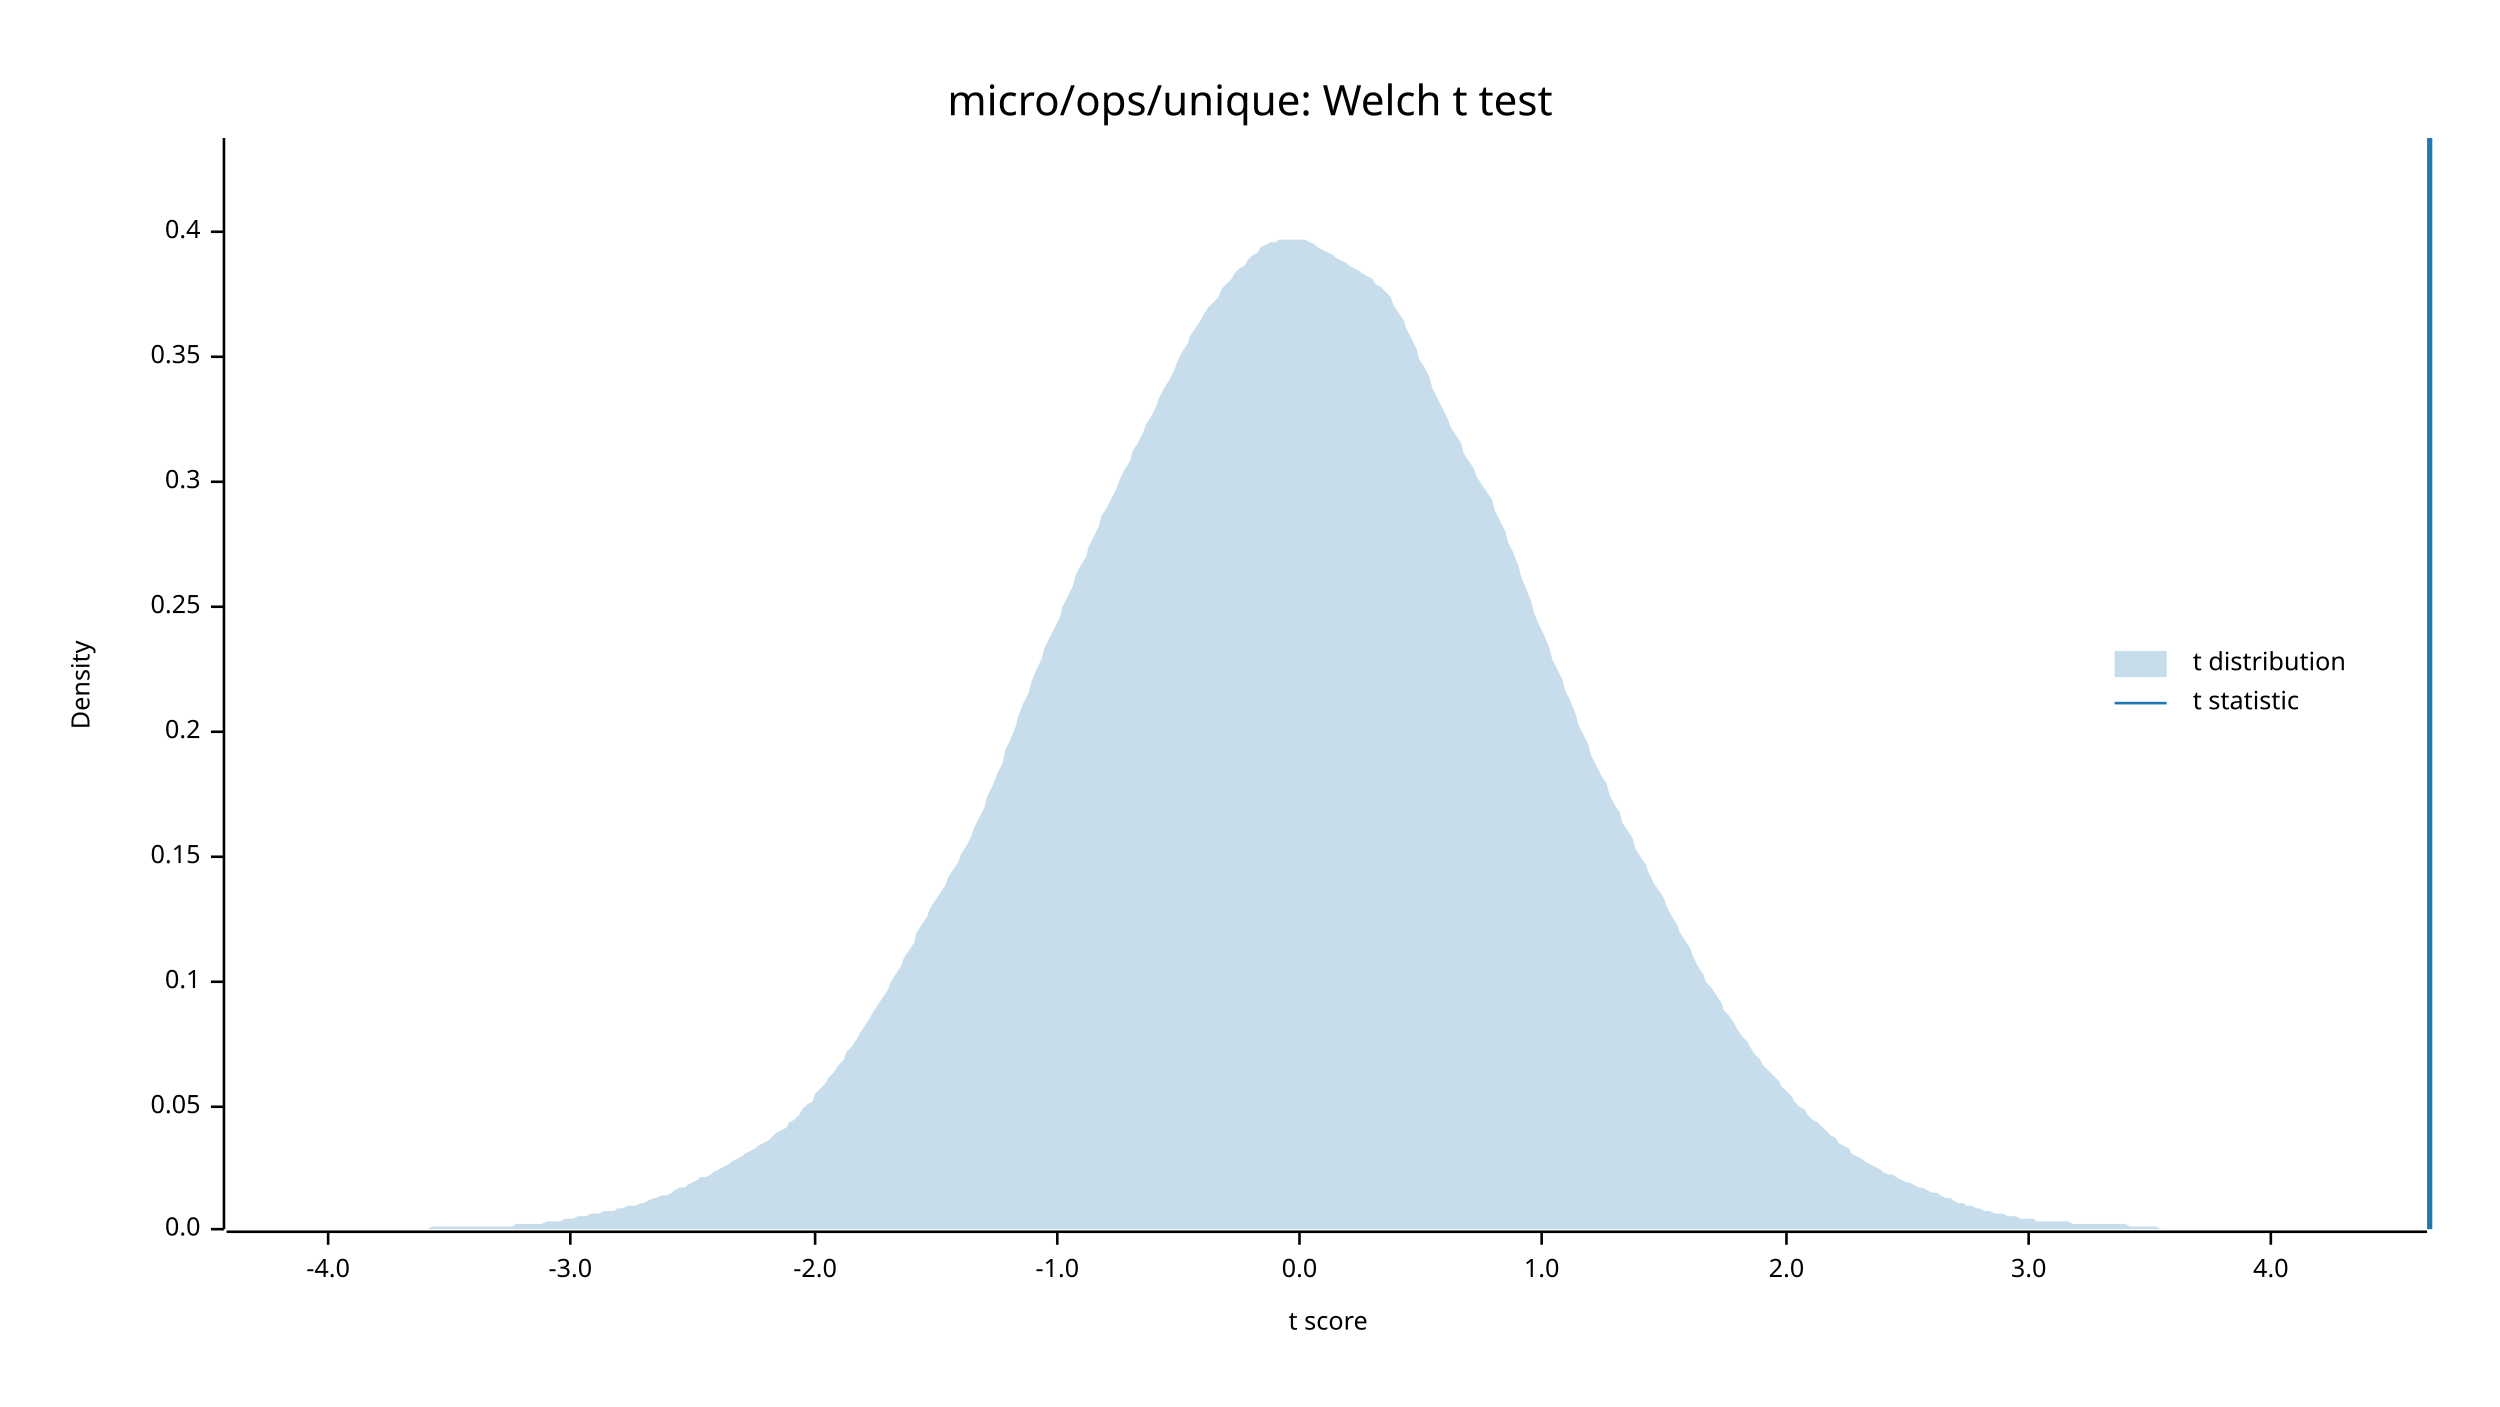
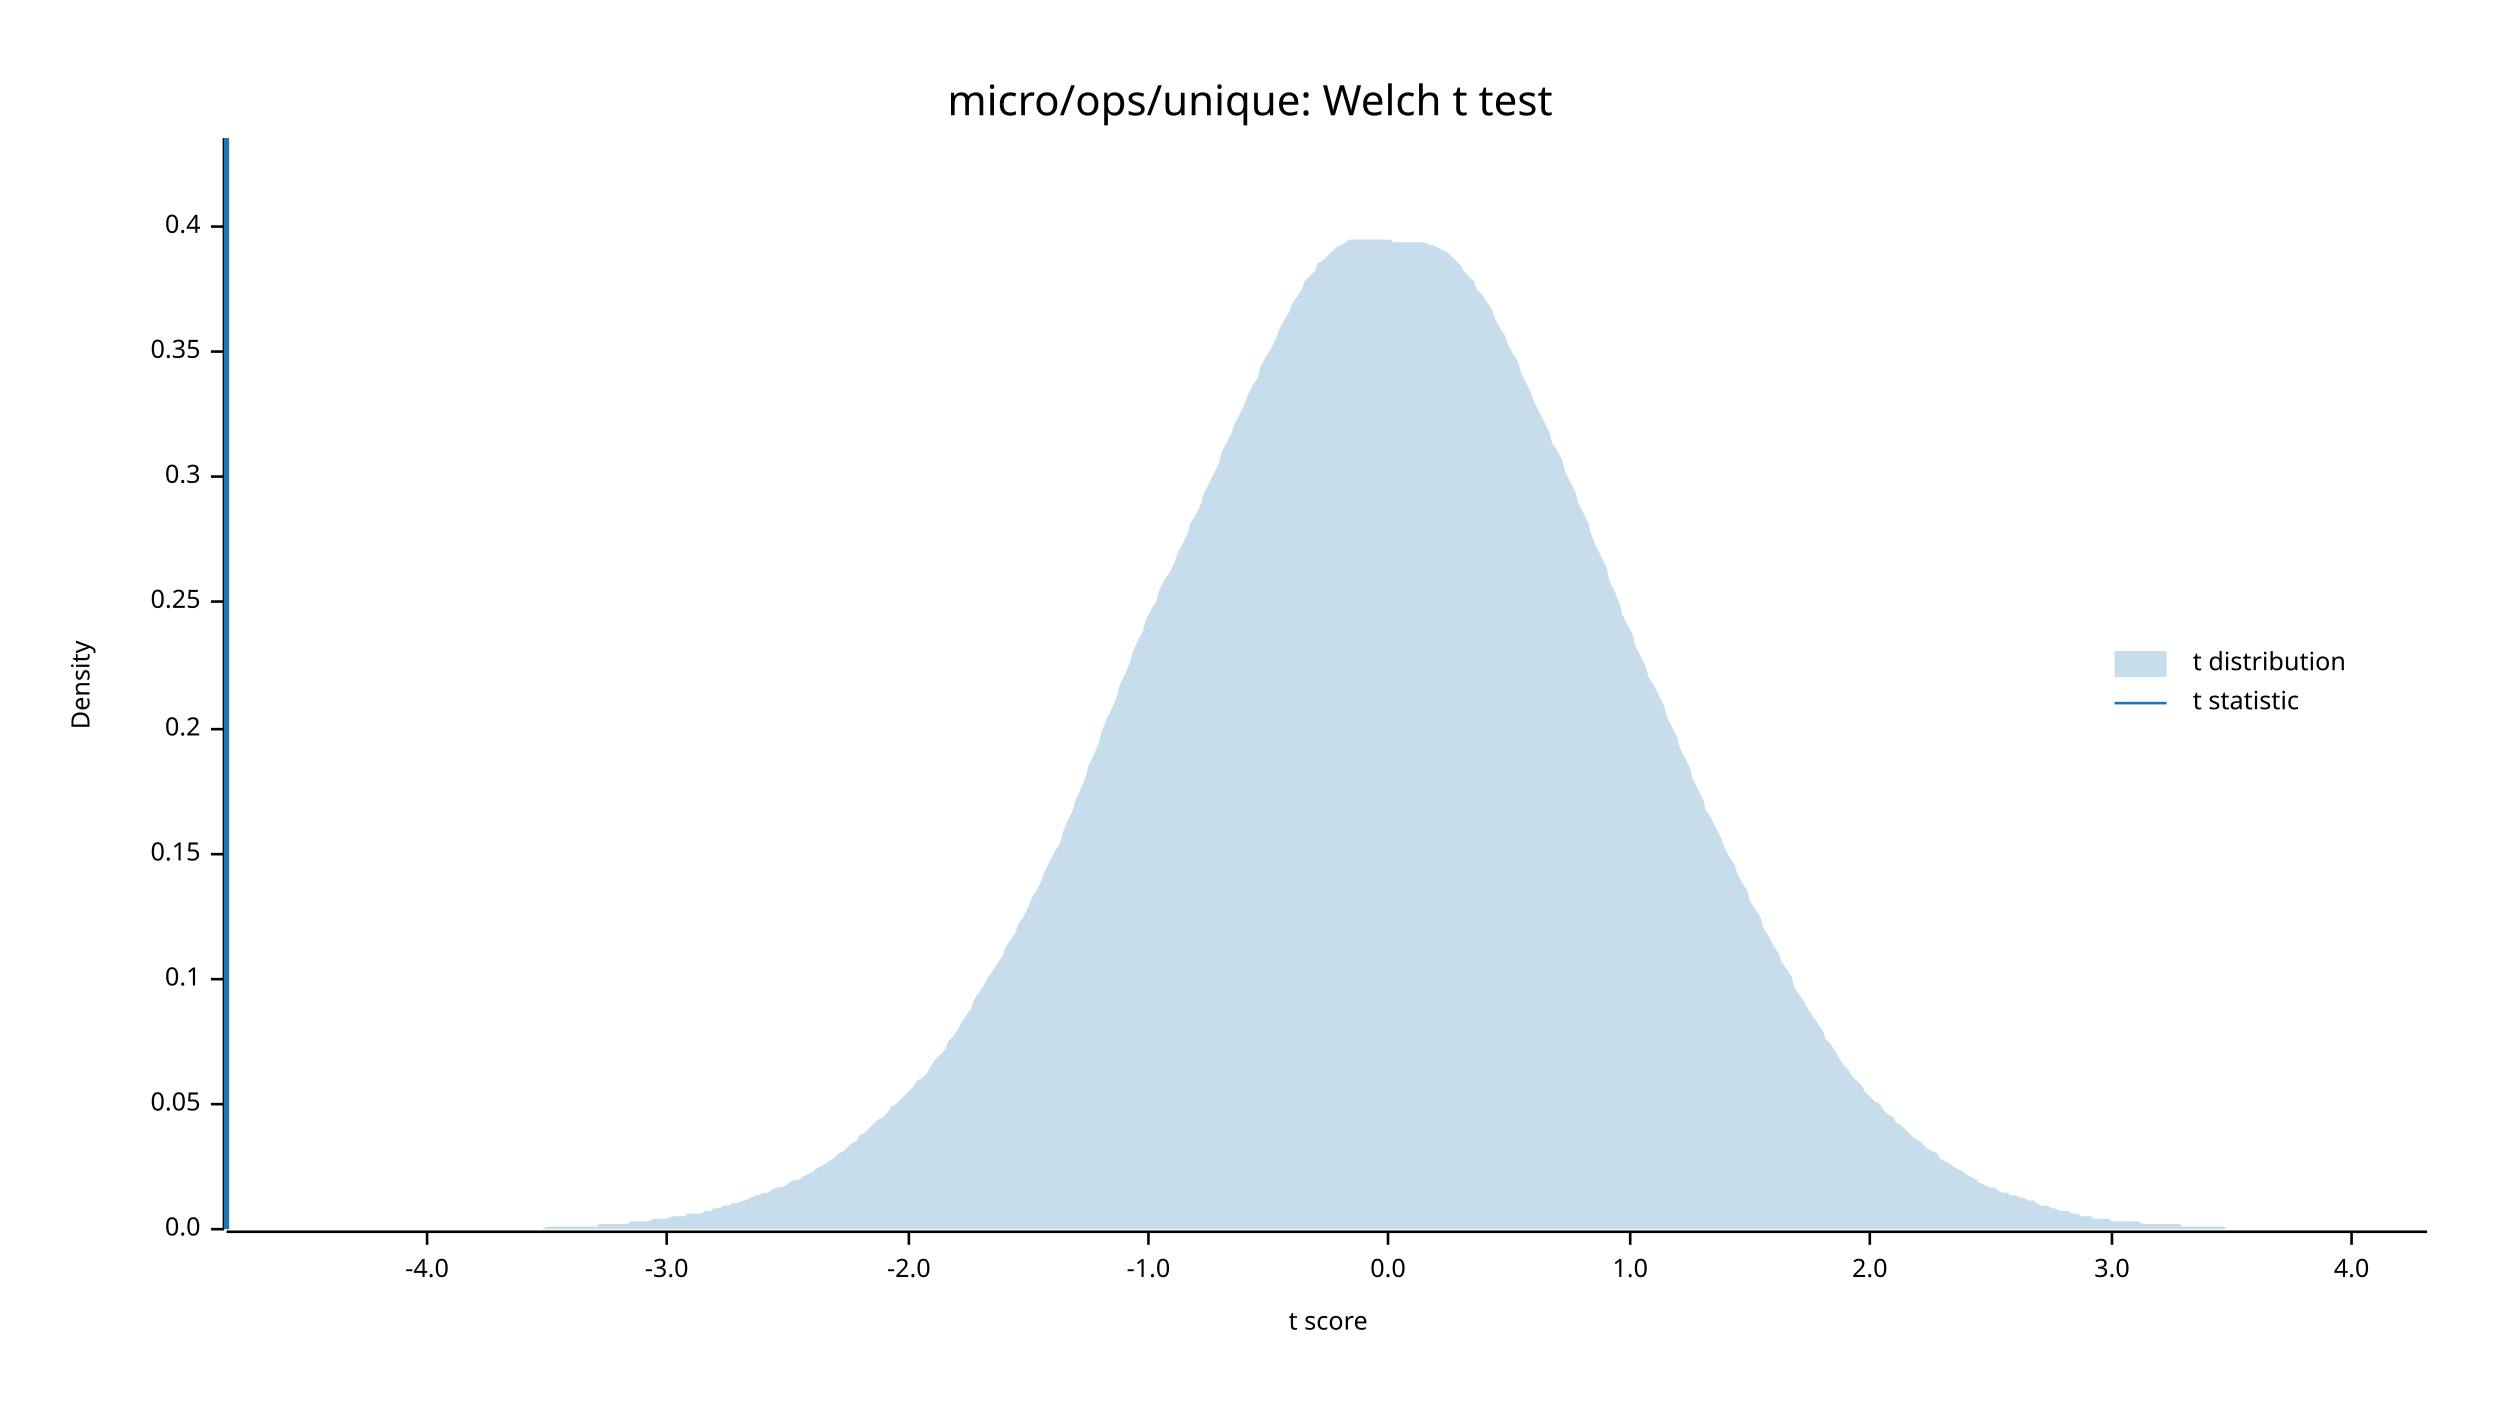
<svg xmlns="http://www.w3.org/2000/svg" width="960" height="540" viewBox="0 0 960 540">
  <text x="480" y="32" dy="0.76em" text-anchor="middle" font-family="sans-serif" font-size="16.129" opacity="1" fill="#000000">
micro/ops/unique: Welch t test
</text>
  <text x="27" y="263" dy="0.76em" text-anchor="middle" font-family="sans-serif" font-size="9.677" opacity="1" fill="#000000" transform="rotate(270, 27, 263)">
Density
</text>
  <text x="510" y="513" dy="-0.5ex" text-anchor="middle" font-family="sans-serif" font-size="9.677" opacity="1" fill="#000000">
t score
</text>
  <polyline fill="none" opacity="1" stroke="#000000" stroke-width="1" points="86,53 86,472 " />
  <text x="77" y="472" dy="0.5ex" text-anchor="end" font-family="sans-serif" font-size="9.677" opacity="1" fill="#000000">
0.0
</text>
  <polyline fill="none" opacity="1" stroke="#000000" stroke-width="1" points="81,472 86,472 " />
-   <text x="77" y="425" dy="0.5ex" text-anchor="end" font-family="sans-serif" font-size="9.677" opacity="1" fill="#000000">
+   <text x="77" y="424" dy="0.5ex" text-anchor="end" font-family="sans-serif" font-size="9.677" opacity="1" fill="#000000">
0.05
</text>
-   <polyline fill="none" opacity="1" stroke="#000000" stroke-width="1" points="81,425 86,425 " />
-   <text x="77" y="377" dy="0.5ex" text-anchor="end" font-family="sans-serif" font-size="9.677" opacity="1" fill="#000000">
+   <polyline fill="none" opacity="1" stroke="#000000" stroke-width="1" points="81,424 86,424 " />
+   <text x="77" y="376" dy="0.5ex" text-anchor="end" font-family="sans-serif" font-size="9.677" opacity="1" fill="#000000">
0.1
</text>
-   <polyline fill="none" opacity="1" stroke="#000000" stroke-width="1" points="81,377 86,377 " />
-   <text x="77" y="329" dy="0.5ex" text-anchor="end" font-family="sans-serif" font-size="9.677" opacity="1" fill="#000000">
+   <polyline fill="none" opacity="1" stroke="#000000" stroke-width="1" points="81,376 86,376 " />
+   <text x="77" y="328" dy="0.5ex" text-anchor="end" font-family="sans-serif" font-size="9.677" opacity="1" fill="#000000">
0.15
</text>
-   <polyline fill="none" opacity="1" stroke="#000000" stroke-width="1" points="81,329 86,329 " />
-   <text x="77" y="281" dy="0.5ex" text-anchor="end" font-family="sans-serif" font-size="9.677" opacity="1" fill="#000000">
+   <polyline fill="none" opacity="1" stroke="#000000" stroke-width="1" points="81,328 86,328 " />
+   <text x="77" y="280" dy="0.5ex" text-anchor="end" font-family="sans-serif" font-size="9.677" opacity="1" fill="#000000">
0.2
</text>
-   <polyline fill="none" opacity="1" stroke="#000000" stroke-width="1" points="81,281 86,281 " />
-   <text x="77" y="233" dy="0.5ex" text-anchor="end" font-family="sans-serif" font-size="9.677" opacity="1" fill="#000000">
+   <polyline fill="none" opacity="1" stroke="#000000" stroke-width="1" points="81,280 86,280 " />
+   <text x="77" y="231" dy="0.5ex" text-anchor="end" font-family="sans-serif" font-size="9.677" opacity="1" fill="#000000">
0.25
</text>
-   <polyline fill="none" opacity="1" stroke="#000000" stroke-width="1" points="81,233 86,233 " />
-   <text x="77" y="185" dy="0.5ex" text-anchor="end" font-family="sans-serif" font-size="9.677" opacity="1" fill="#000000">
+   <polyline fill="none" opacity="1" stroke="#000000" stroke-width="1" points="81,231 86,231 " />
+   <text x="77" y="183" dy="0.5ex" text-anchor="end" font-family="sans-serif" font-size="9.677" opacity="1" fill="#000000">
0.3
</text>
-   <polyline fill="none" opacity="1" stroke="#000000" stroke-width="1" points="81,185 86,185 " />
-   <text x="77" y="137" dy="0.5ex" text-anchor="end" font-family="sans-serif" font-size="9.677" opacity="1" fill="#000000">
+   <polyline fill="none" opacity="1" stroke="#000000" stroke-width="1" points="81,183 86,183 " />
+   <text x="77" y="135" dy="0.5ex" text-anchor="end" font-family="sans-serif" font-size="9.677" opacity="1" fill="#000000">
0.35
</text>
-   <polyline fill="none" opacity="1" stroke="#000000" stroke-width="1" points="81,137 86,137 " />
-   <text x="77" y="89" dy="0.5ex" text-anchor="end" font-family="sans-serif" font-size="9.677" opacity="1" fill="#000000">
+   <polyline fill="none" opacity="1" stroke="#000000" stroke-width="1" points="81,135 86,135 " />
+   <text x="77" y="87" dy="0.5ex" text-anchor="end" font-family="sans-serif" font-size="9.677" opacity="1" fill="#000000">
0.4
</text>
-   <polyline fill="none" opacity="1" stroke="#000000" stroke-width="1" points="81,89 86,89 " />
+   <polyline fill="none" opacity="1" stroke="#000000" stroke-width="1" points="81,87 86,87 " />
  <polyline fill="none" opacity="1" stroke="#000000" stroke-width="1" points="87,473 932,473 " />
-   <text x="126" y="483" dy="0.76em" text-anchor="middle" font-family="sans-serif" font-size="9.677" opacity="1" fill="#000000">
+   <text x="164" y="483" dy="0.76em" text-anchor="middle" font-family="sans-serif" font-size="9.677" opacity="1" fill="#000000">
-4.0
</text>
-   <polyline fill="none" opacity="1" stroke="#000000" stroke-width="1" points="126,473 126,478 " />
-   <text x="219" y="483" dy="0.76em" text-anchor="middle" font-family="sans-serif" font-size="9.677" opacity="1" fill="#000000">
+   <polyline fill="none" opacity="1" stroke="#000000" stroke-width="1" points="164,473 164,478 " />
+   <text x="256" y="483" dy="0.76em" text-anchor="middle" font-family="sans-serif" font-size="9.677" opacity="1" fill="#000000">
-3.0
</text>
-   <polyline fill="none" opacity="1" stroke="#000000" stroke-width="1" points="219,473 219,478 " />
-   <text x="313" y="483" dy="0.76em" text-anchor="middle" font-family="sans-serif" font-size="9.677" opacity="1" fill="#000000">
+   <polyline fill="none" opacity="1" stroke="#000000" stroke-width="1" points="256,473 256,478 " />
+   <text x="349" y="483" dy="0.76em" text-anchor="middle" font-family="sans-serif" font-size="9.677" opacity="1" fill="#000000">
-2.0
</text>
-   <polyline fill="none" opacity="1" stroke="#000000" stroke-width="1" points="313,473 313,478 " />
-   <text x="406" y="483" dy="0.76em" text-anchor="middle" font-family="sans-serif" font-size="9.677" opacity="1" fill="#000000">
+   <polyline fill="none" opacity="1" stroke="#000000" stroke-width="1" points="349,473 349,478 " />
+   <text x="441" y="483" dy="0.76em" text-anchor="middle" font-family="sans-serif" font-size="9.677" opacity="1" fill="#000000">
-1.0
</text>
-   <polyline fill="none" opacity="1" stroke="#000000" stroke-width="1" points="406,473 406,478 " />
-   <text x="499" y="483" dy="0.76em" text-anchor="middle" font-family="sans-serif" font-size="9.677" opacity="1" fill="#000000">
+   <polyline fill="none" opacity="1" stroke="#000000" stroke-width="1" points="441,473 441,478 " />
+   <text x="533" y="483" dy="0.76em" text-anchor="middle" font-family="sans-serif" font-size="9.677" opacity="1" fill="#000000">
0.0
</text>
-   <polyline fill="none" opacity="1" stroke="#000000" stroke-width="1" points="499,473 499,478 " />
-   <text x="592" y="483" dy="0.76em" text-anchor="middle" font-family="sans-serif" font-size="9.677" opacity="1" fill="#000000">
+   <polyline fill="none" opacity="1" stroke="#000000" stroke-width="1" points="533,473 533,478 " />
+   <text x="626" y="483" dy="0.76em" text-anchor="middle" font-family="sans-serif" font-size="9.677" opacity="1" fill="#000000">
1.0
</text>
-   <polyline fill="none" opacity="1" stroke="#000000" stroke-width="1" points="592,473 592,478 " />
-   <text x="686" y="483" dy="0.76em" text-anchor="middle" font-family="sans-serif" font-size="9.677" opacity="1" fill="#000000">
+   <polyline fill="none" opacity="1" stroke="#000000" stroke-width="1" points="626,473 626,478 " />
+   <text x="718" y="483" dy="0.76em" text-anchor="middle" font-family="sans-serif" font-size="9.677" opacity="1" fill="#000000">
2.0
</text>
-   <polyline fill="none" opacity="1" stroke="#000000" stroke-width="1" points="686,473 686,478 " />
-   <text x="779" y="483" dy="0.76em" text-anchor="middle" font-family="sans-serif" font-size="9.677" opacity="1" fill="#000000">
+   <polyline fill="none" opacity="1" stroke="#000000" stroke-width="1" points="718,473 718,478 " />
+   <text x="811" y="483" dy="0.76em" text-anchor="middle" font-family="sans-serif" font-size="9.677" opacity="1" fill="#000000">
3.0
</text>
-   <polyline fill="none" opacity="1" stroke="#000000" stroke-width="1" points="779,473 779,478 " />
-   <text x="872" y="483" dy="0.76em" text-anchor="middle" font-family="sans-serif" font-size="9.677" opacity="1" fill="#000000">
+   <polyline fill="none" opacity="1" stroke="#000000" stroke-width="1" points="811,473 811,478 " />
+   <text x="903" y="483" dy="0.76em" text-anchor="middle" font-family="sans-serif" font-size="9.677" opacity="1" fill="#000000">
4.0
</text>
-   <polyline fill="none" opacity="1" stroke="#000000" stroke-width="1" points="872,473 872,478 " />
-   <polygon opacity="0.25" fill="#1F78B4" points="87,472 88,472 90,472 92,472 93,472 95,472 97,472 98,472 100,472 102,472 103,472 105,472 107,472 109,472 110,472 112,472 114,472 115,472 117,472 119,472 120,472 122,472 124,472 125,472 127,472 129,472 131,472 132,472 134,472 136,472 137,472 139,472 141,472 142,472 144,472 146,472 147,472 149,472 151,472 153,472 154,472 156,472 158,472 159,472 161,472 163,472 164,472 166,471 168,471 169,471 171,471 173,471 175,471 176,471 178,471 180,471 181,471 183,471 185,471 186,471 188,471 190,471 191,471 193,471 195,471 197,471 198,470 200,470 202,470 203,470 205,470 207,470 208,470 210,469 212,469 214,469 215,469 217,468 219,468 220,468 222,467 224,467 225,467 227,466 229,466 230,466 232,465 234,465 236,465 237,464 239,464 241,463 242,463 244,463 246,462 247,462 249,461 251,460 252,460 254,459 256,459 258,458 259,457 261,456 263,456 264,455 266,454 268,453 269,452 271,452 273,451 274,450 276,449 278,448 280,447 281,446 283,445 285,444 286,443 288,442 290,441 291,440 293,439 295,438 296,437 298,435 300,434 302,433 303,431 305,430 307,428 308,426 310,424 312,423 313,420 315,418 317,416 318,414 320,412 322,409 324,407 325,404 327,402 329,399 330,397 332,394 334,391 335,389 337,386 339,383 341,380 342,377 344,374 346,371 347,368 349,365 351,362 352,358 354,355 356,352 357,349 359,346 361,343 363,340 364,337 366,334 368,331 369,328 371,325 373,321 374,318 376,314 378,310 379,306 381,302 383,297 385,293 386,288 388,284 390,279 391,275 393,270 395,266 396,262 398,257 400,253 401,249 403,245 405,241 407,237 408,233 410,229 412,225 413,221 415,217 417,214 418,210 420,206 422,202 423,198 425,195 427,191 429,187 430,184 432,180 434,177 435,173 437,170 439,166 440,163 442,160 444,156 445,153 447,149 449,146 451,142 452,139 454,135 456,132 457,129 459,126 461,123 462,121 464,118 466,116 468,114 469,111 471,109 473,107 474,105 476,103 478,102 479,100 481,98 483,97 484,95 486,94 488,93 490,93 491,92 493,92 495,92 496,92 498,92 500,92 501,92 503,93 505,94 506,95 508,96 510,97 512,98 513,99 515,100 517,101 518,102 520,103 522,104 523,105 525,106 527,107 528,109 530,110 532,112 534,114 535,117 537,120 539,123 540,126 542,130 544,134 545,138 547,141 549,145 550,149 552,153 554,157 556,161 557,164 559,167 561,170 562,174 564,177 566,180 567,183 569,186 571,189 573,192 574,196 576,200 578,204 579,208 581,212 583,217 584,221 586,226 588,231 589,235 591,240 593,244 595,249 596,253 598,257 600,261 601,265 603,269 605,274 606,278 608,282 610,286 611,290 613,294 615,298 617,301 618,305 620,309 622,312 623,316 625,319 627,322 628,326 630,329 632,332 633,335 635,339 637,342 639,345 640,348 642,352 644,355 645,358 647,361 649,364 650,367 652,371 654,374 655,377 657,379 659,382 661,385 662,388 664,390 666,393 667,395 669,398 671,400 672,402 674,405 676,407 677,409 679,411 681,413 683,415 684,417 686,419 688,421 689,423 691,425 693,426 694,428 696,430 698,431 700,433 701,434 703,436 705,437 706,439 708,440 710,441 711,443 713,444 715,445 716,446 718,447 720,448 722,449 723,450 725,451 727,451 728,452 730,453 732,454 733,454 735,455 737,456 738,456 740,457 742,458 744,458 745,459 747,460 749,460 750,461 752,462 754,462 755,463 757,463 759,464 760,464 762,465 764,465 766,466 767,466 769,466 771,467 772,467 774,467 776,468 777,468 779,468 781,468 782,469 784,469 786,469 788,469 789,469 791,469 793,469 794,469 796,470 798,470 799,470 801,470 803,470 804,470 806,470 808,470 810,470 811,470 813,470 815,470 816,470 818,471 820,471 821,471 823,471 825,471 827,471 828,471 830,472 832,472 833,472 835,472 837,472 838,472 840,472 842,472 843,472 845,472 847,472 849,472 850,472 852,472 854,472 855,472 857,472 859,472 860,472 862,472 864,472 865,472 867,472 869,472 871,472 872,472 874,472 876,472 877,472 879,472 881,472 882,472 884,472 886,472 887,472 889,472 891,472 893,472 894,472 896,472 898,472 899,472 901,472 903,472 904,472 906,472 908,472 909,472 911,472 913,472 915,472 916,472 918,472 920,472 921,472 923,472 925,472 926,472 928,472 930,472 932,472 932,472 87,472 " />
-   <polyline fill="none" opacity="1" stroke="#1F78B4" stroke-width="2" points="933,472 933,53 " />
+   <polyline fill="none" opacity="1" stroke="#000000" stroke-width="1" points="903,473 903,478 " />
+   <polygon opacity="0.25" fill="#1F78B4" points="87,472 88,472 90,472 92,472 93,472 95,472 97,472 98,472 100,472 102,472 103,472 105,472 107,472 109,472 110,472 112,472 114,472 115,472 117,472 119,472 120,472 122,472 124,472 125,472 127,472 129,472 131,472 132,472 134,472 136,472 137,472 139,472 141,472 142,472 144,472 146,472 147,472 149,472 151,472 153,472 154,472 156,472 158,472 159,472 161,472 163,472 164,472 166,472 168,472 169,472 171,472 173,472 175,472 176,472 178,472 180,472 181,472 183,472 185,472 186,472 188,472 190,472 191,472 193,472 195,472 197,472 198,472 200,472 202,472 203,472 205,472 207,472 208,472 210,471 212,471 214,471 215,471 217,471 219,471 220,471 222,471 224,471 225,471 227,471 229,471 230,470 232,470 234,470 236,470 237,470 239,470 241,470 242,469 244,469 246,469 247,469 249,469 251,468 252,468 254,468 256,468 258,467 259,467 261,467 263,467 264,466 266,466 268,466 269,466 271,465 273,465 274,464 276,464 278,463 280,463 281,462 283,462 285,461 286,461 288,460 290,459 291,459 293,458 295,458 296,457 298,456 300,456 302,455 303,454 305,453 307,453 308,452 310,451 312,450 313,449 315,448 317,447 318,446 320,445 322,443 324,442 325,441 327,439 329,438 330,436 332,435 334,433 335,432 337,430 339,429 341,427 342,425 344,424 346,422 347,421 349,419 351,417 352,415 354,414 356,412 357,410 359,407 361,405 363,403 364,400 366,398 368,395 369,393 371,390 373,387 374,384 376,381 378,378 379,376 381,373 383,370 385,367 386,364 388,361 390,358 391,355 393,352 395,348 396,345 398,342 400,338 401,335 403,331 405,327 407,324 408,320 410,315 412,311 413,307 415,303 417,298 418,294 420,290 422,285 423,281 425,276 427,272 429,267 430,263 432,259 434,254 435,250 437,246 439,242 440,238 442,234 444,231 445,227 447,223 449,220 451,216 452,213 454,209 456,205 457,201 459,198 461,194 462,190 464,186 466,182 468,178 469,174 471,170 473,166 474,163 476,159 478,155 479,152 481,148 483,145 484,141 486,137 488,134 490,130 491,127 493,123 495,120 496,117 498,114 500,111 501,108 503,106 505,104 506,101 508,100 510,98 512,96 513,95 515,94 517,93 518,92 520,92 522,92 523,92 525,92 527,92 528,92 530,92 532,92 534,92 535,93 537,93 539,93 540,93 542,93 544,93 545,93 547,93 549,94 550,94 552,95 554,96 556,97 557,98 559,100 561,102 562,104 564,106 566,108 567,111 569,113 571,116 573,119 574,122 576,126 578,129 579,132 581,136 583,139 584,143 586,147 588,151 589,154 591,158 593,162 595,166 596,170 598,173 600,177 601,181 603,185 605,189 606,193 608,197 610,201 611,205 613,210 615,214 617,218 618,223 620,227 622,232 623,236 625,240 627,244 628,248 630,252 632,256 633,260 635,263 637,267 639,271 640,275 642,279 644,283 645,287 647,291 649,295 650,299 652,303 654,307 655,311 657,314 659,318 661,322 662,325 664,329 666,332 667,335 669,339 671,342 672,346 674,349 676,352 677,356 679,359 681,363 683,366 684,369 686,372 688,375 689,379 691,382 693,385 694,387 696,390 698,393 700,396 701,399 703,401 705,404 706,406 708,409 710,411 711,413 713,415 715,417 716,419 718,421 720,423 722,424 723,426 725,428 727,429 728,431 730,432 732,434 733,435 735,437 737,438 738,439 740,441 742,442 744,443 745,445 747,446 749,447 750,448 752,449 754,450 755,451 757,452 759,453 760,454 762,455 764,456 766,456 767,457 769,458 771,458 772,459 774,459 776,460 777,460 779,461 781,461 782,462 784,463 786,463 788,464 789,464 791,465 793,465 794,465 796,466 798,466 799,467 801,467 803,467 804,468 806,468 808,468 810,468 811,469 813,469 815,469 816,469 818,469 820,469 821,469 823,470 825,470 827,470 828,470 830,470 832,470 833,470 835,470 837,470 838,471 840,471 842,471 843,471 845,471 847,471 849,471 850,471 852,471 854,471 855,472 857,472 859,472 860,472 862,472 864,472 865,472 867,472 869,472 871,472 872,472 874,472 876,472 877,472 879,472 881,472 882,472 884,472 886,472 887,472 889,472 891,472 893,472 894,472 896,472 898,472 899,472 901,472 903,472 904,472 906,472 908,472 909,472 911,472 913,472 915,472 916,472 918,472 920,472 921,472 923,472 925,472 926,472 928,472 930,472 932,472 932,472 87,472 " />
+   <polyline fill="none" opacity="1" stroke="#1F78B4" stroke-width="2" points="87,472 87,53 " />
  <text x="842" y="250" dy="0.76em" text-anchor="start" font-family="sans-serif" font-size="9.677" opacity="1" fill="#000000">
t distribution
</text>
  <text x="842" y="265" dy="0.76em" text-anchor="start" font-family="sans-serif" font-size="9.677" opacity="1" fill="#000000">
t statistic
</text>
  <rect x="812" y="250" width="20" height="10" opacity="0.25" fill="#1F78B4" stroke="none" />
  <polyline fill="none" opacity="1" stroke="#1F78B4" stroke-width="1" points="812,270 832,270 " />
</svg>
